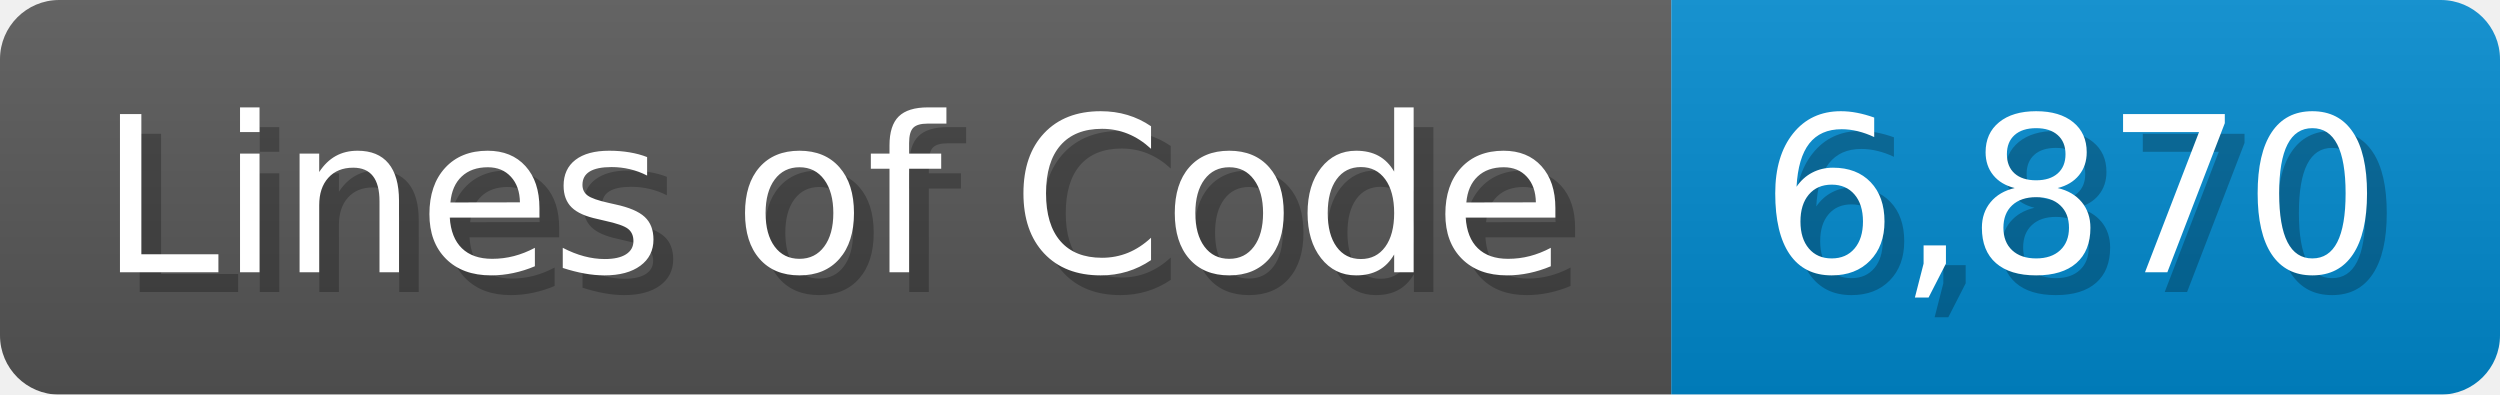
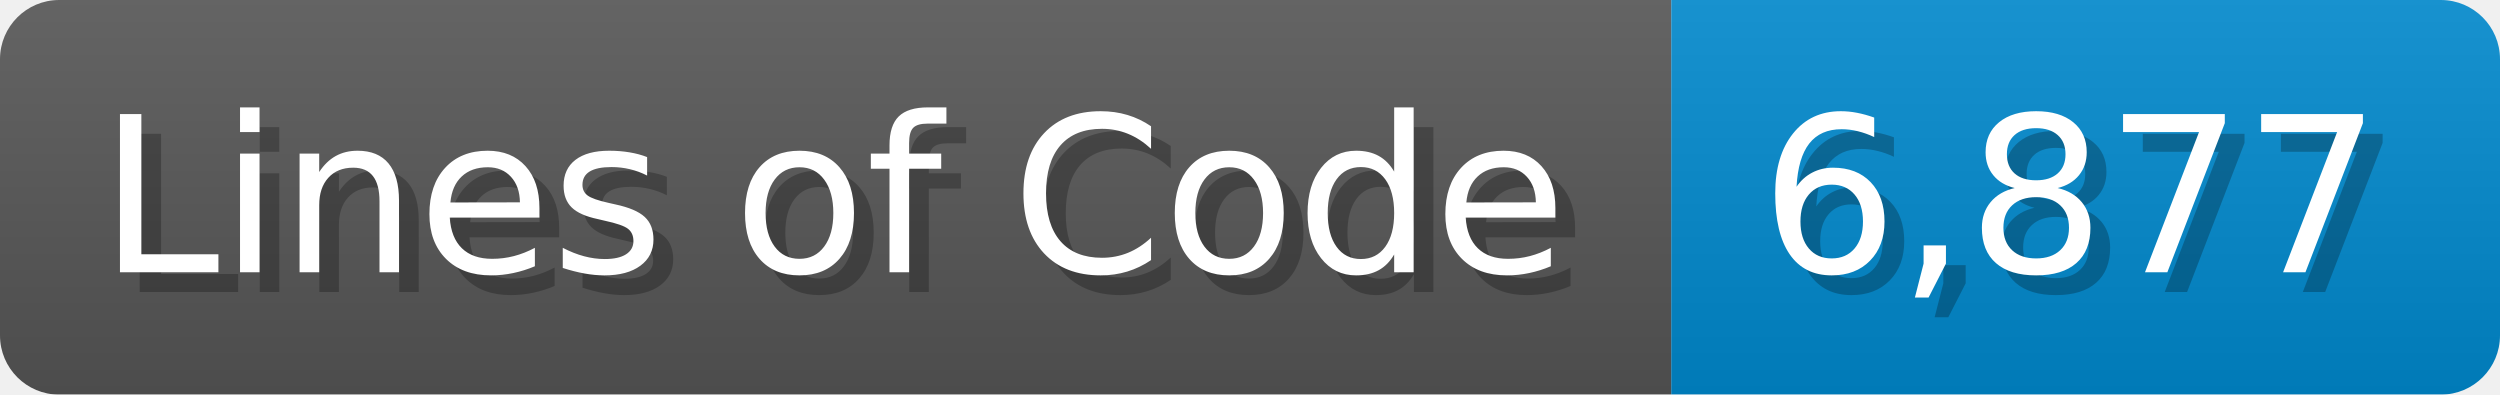
<svg xmlns="http://www.w3.org/2000/svg" width="126.7" height="20" viewBox="0 0 1267 200">
  <linearGradient id="a" x2="0" y2="100%">
    <stop offset="0" stop-opacity=".1" stop-color="#EEE" />
    <stop offset="1" stop-opacity=".1" />
  </linearGradient>
  <mask id="m">
    <rect width="1267" height="200" rx="30" fill="#FFF" />
  </mask>
  <g mask="url(#m)">
    <rect width="847" height="200" fill="#555" />
    <rect width="420" height="200" fill="#08C" x="847" />
    <rect width="1267" height="200" fill="url(#a)" />
  </g>
  <g fill="#fff" text-anchor="start" font-family="Verdana,DejaVu Sans,sans-serif" font-size="110">
    <text x="60" y="148" textLength="747" fill="#000" opacity="0.25">Lines of Code</text>
    <text x="50" y="138" textLength="747">Lines of Code</text>
-     <text x="902" y="148" textLength="320" fill="#000" opacity="0.25">6,870</text>
-     <text x="892" y="138" textLength="320">6,870</text>
+     <text x="902" y="148" textLength="320" fill="#000" opacity="0.25">6,877</text>
+     <text x="892" y="138" textLength="320">6,877</text>
  </g>
</svg>
